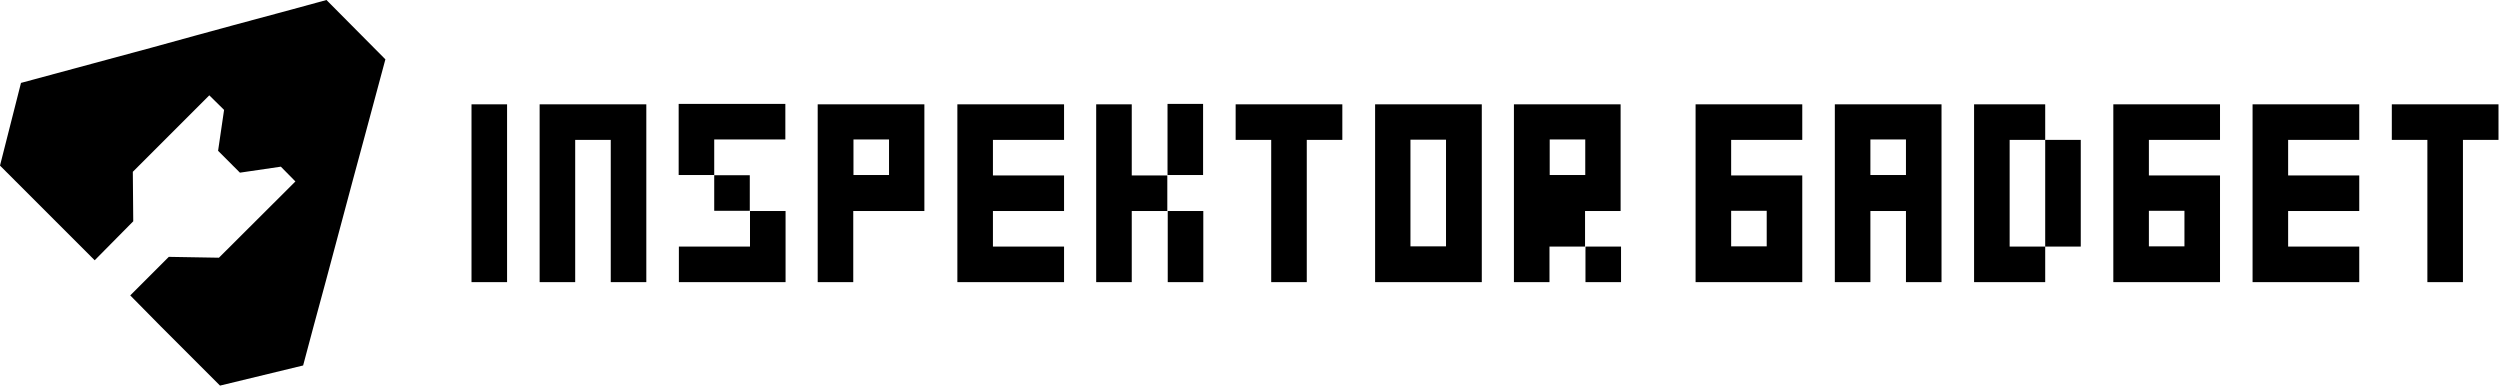
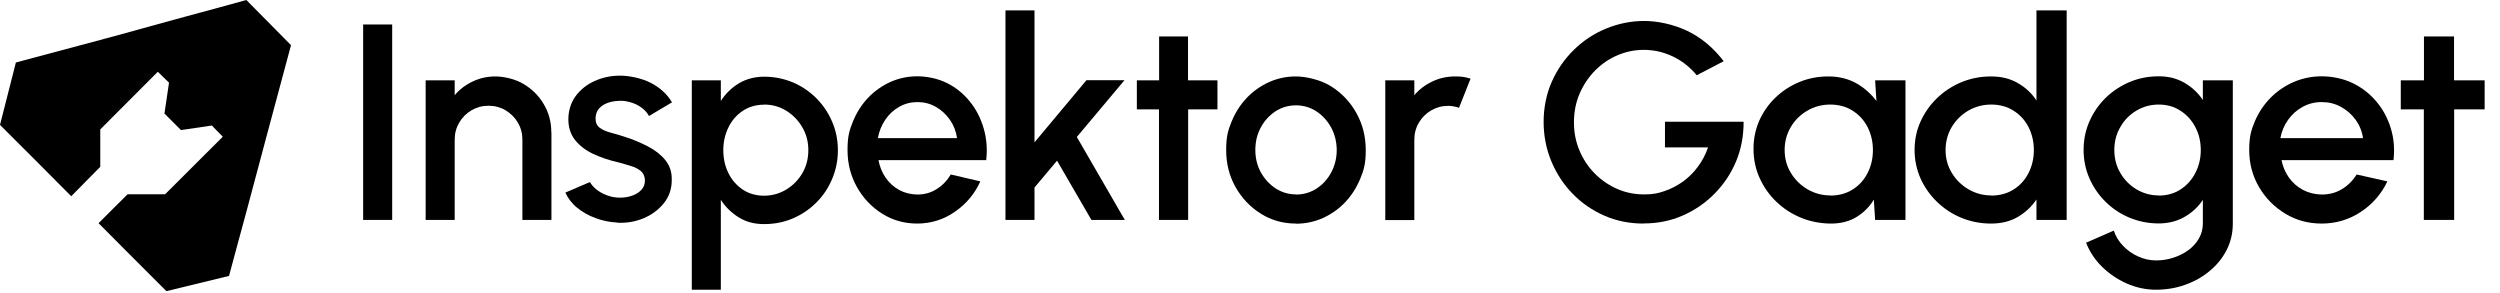
- <svg xmlns="http://www.w3.org/2000/svg" width="1167" height="180" viewBox="0 0 1167 180" fill="none">
-   <path d="M152.4 0L136.3 4.4L109.2 11.7L91.6 16.5L70.9 22.2L9.8 38.7L0 77.3L25.1 102.4L44.2 121.5L62.2 103.3L62 80.2L97.7 44.5L104.6 51.3L101.8 70.4L112 80.6L131.1 77.8L137.9 84.7L102.2 120.3L78.8 119.9L60.8 137.9L75.3 152.6L102.7 180L141.5 170.6L146.3 152.6L152.1 131.2L164.7 84.1L170.3 63.4L179.9 27.7L152.4 0Z" fill="black" />
-   <path d="M228.4 131.7H220.1V123.4V115.1V106.8V98.5V90.2V81.9V73.6V65.3V57V48.7H228.4H236.7V57V65.3V73.6V81.9V90.2V98.5V106.8V115.1V123.4V131.7H228.4Z" fill="black" />
-   <path d="M293.4 131.7H285.1V123.4V115.1V106.8V98.5V90.2V81.9V73.6V65.3H276.8H268.5V73.6V81.9V90.2V98.5V106.8V115.1V123.4V131.7H260.2H251.9V123.4V115.1V106.8V98.5V90.2V81.9V73.6V65.3V57V48.7H260.2H268.5H276.8H285.1H293.4H301.7V57V65.3V73.6V81.9V90.2V98.5V106.8V115.1V123.4V131.7H293.4Z" fill="black" />
-   <path d="M333.4 81.7H325.1H316.8V73.4V65.1V56.8V48.5H325.1H333.4H341.7H350H358.3H366.6V56.8V65.1H358.3H350H341.7H333.4V73.4V81.7ZM358.4 131.7H350.1H341.8H333.5H325.2H316.9V123.4V115.1H325.2H333.5H341.8H350.1V106.8V98.5H358.4H366.7V106.8V115.1V123.4V131.7H358.4ZM350 98.4H341.7H333.4V90.1V81.8H341.7H350V90.1V98.4Z" fill="black" />
-   <path d="M390 131.7H381.7V123.4V115.1V106.8V98.5V90.2V81.9V73.6V65.3V57V48.7H390H398.3H406.6H414.9H423.2H431.5V57V65.3V73.6V81.9V90.2V98.5H423.2H414.9H406.6H398.3V106.8V115.1V123.4V131.7H390ZM406.7 81.7H415V73.4V65.1H406.7H398.4V73.4V81.7H406.7Z" fill="black" />
-   <path d="M488.4 131.7H480.1H471.8H463.5H455.2H446.9V123.4V115.1V106.8V98.5V90.2V81.9V73.6V65.3V57V48.7H455.2H463.5H471.8H480.1H488.4H496.7V57V65.3H488.4H480.1H471.8H463.5V73.6V81.9H471.8H480.1H488.4H496.7V90.2V98.5H488.4H480.1H471.8H463.5V106.8V115.1H471.8H480.1H488.4H496.7V123.4V131.7H488.4Z" fill="black" />
-   <path d="M520 131.7H511.7V123.4V115.1V106.8V98.5V90.2V81.9V73.6V65.3V57V48.7H520H528.3V57V65.3V73.6V81.9H536.6H544.9V90.2V98.5H536.6H528.3V106.8V115.1V123.4V131.7H520ZM545 81.7V73.4V65.1V56.8V48.5H553.3H561.6V56.8V65.1V73.4V81.7H553.3H545ZM553.4 131.7H545.1V123.4V115.1V106.8V98.5H553.4H561.7V106.8V115.1V123.4V131.7H553.4Z" fill="black" />
-   <path d="M601.7 131.7H593.4V123.4V115.1V106.8V98.5V90.2V81.9V73.6V65.3H585.1H576.8V57V48.7H585.1H593.4H601.7H610H618.3H626.6V57V65.3H618.3H610V73.6V81.9V90.2V98.5V106.8V115.1V123.4V131.7H601.7Z" fill="black" />
-   <path d="M683.4 131.7H675.1H666.8H658.5H650.2H641.9V123.4V115.1V106.8V98.5V90.2V81.9V73.6V65.3V57V48.7H650.2H658.5H666.8H675.1H683.4H691.7V57V65.3V73.6V81.9V90.2V98.5V106.8V115.1V123.4V131.7H683.4ZM666.7 115H675V106.7V98.4V90.1V81.8V73.5V65.2H666.7H658.4V73.5V81.8V90.1V98.4V106.7V115H666.7Z" fill="black" />
-   <path d="M715 131.7H706.7V123.4V115.1V106.8V98.5V90.2V81.9V73.6V65.3V57V48.7H715H723.3H731.6H739.9H748.2H756.5V57V65.3V73.6V81.9V90.2V98.5H748.2H739.9V106.8V115.1H731.6H723.3V123.4V131.7H715ZM731.7 81.7H740V73.4V65.1H731.7H723.4V73.4V81.7H731.7ZM748.4 131.7H740.1V123.4V115.1H748.4H756.7V123.4V131.7H748.4Z" fill="black" />
-   <path d="M833 131.7H824.7H816.4H808.1H799.8H791.5V123.4V115.1V106.8V98.5V90.2V81.9V73.6V65.3V57V48.7H799.8H808.1H816.4H824.7H833H841.3V57V65.3H833H824.7H816.4H808.1V73.6V81.9H816.4H824.7H833H841.3V90.2V98.5V106.8V115.1V123.4V131.7H833ZM816.4 115H824.7V106.7V98.4H816.4H808.1V106.7V115H816.4Z" fill="black" />
-   <path d="M898 131.7H889.7V123.4V115.1V106.8V98.5H881.4H873.1V106.8V115.1V123.4V131.7H864.8H856.5V123.4V115.1V106.8V98.5V90.2V81.9V73.6V65.3V57V48.7H864.8H873.1H881.4H889.7H898H906.3V57V65.3V73.6V81.9V90.2V98.5V106.8V115.1V123.4V131.7H898ZM881.4 81.7H889.7V73.4V65.1H881.4H873.1V73.4V81.7H881.4Z" fill="black" />
-   <path d="M946.4 131.7H938.1H929.8H921.5V123.4V115.1V106.8V98.5V90.2V81.9V73.6V65.3V57V48.7H929.8H938.1H946.4H954.7V57V65.3H963H971.3V73.6V81.9V90.2V98.5V106.8V115.1H963H954.7V106.8V98.5V90.2V81.9V73.6V65.3H946.4H938.1V73.6V81.9V90.2V98.5V106.8V115.1H946.4H954.7V123.4V131.7H946.4Z" fill="black" />
-   <path d="M1028 131.7H1019.7H1011.4H1003.1H994.8H986.5V123.4V115.1V106.8V98.5V90.2V81.9V73.6V65.3V57V48.7H994.8H1003.1H1011.4H1019.7H1028H1036.3V57V65.3H1028H1019.7H1011.4H1003.1V73.6V81.9H1011.4H1019.7H1028H1036.3V90.2V98.5V106.8V115.1V123.4V131.7H1028ZM1011.4 115H1019.7V106.7V98.4H1011.4H1003.1V106.7V115H1011.4Z" fill="black" />
-   <path d="M1093 131.7H1084.7H1076.4H1068.1H1059.8H1051.5V123.4V115.1V106.8V98.5V90.2V81.9V73.6V65.3V57V48.7H1059.8H1068.1H1076.4H1084.7H1093H1101.3V57V65.3H1093H1084.7H1076.4H1068.1V73.6V81.9H1076.4H1084.7H1093H1101.3V90.2V98.5H1093H1084.7H1076.4H1068.1V106.8V115.1H1076.4H1084.7H1093H1101.3V123.4V131.7H1093Z" fill="black" />
-   <path d="M1141.4 131.7H1133.1V123.4V115.1V106.8V98.5V90.2V81.9V73.6V65.3H1124.8H1116.5V57V48.7H1124.8H1133.1H1141.4H1149.7H1158H1166.3V57V65.3H1158H1149.7V73.6V81.9V90.2V98.5V106.8V115.1V123.4V131.7H1141.4Z" fill="black" />
+ <svg xmlns="http://www.w3.org/2000/svg" id="Layer_1" version="1.1" viewBox="0 0 1920 224.7">
+   <g id="Horizontal-Curves">
+     <g>
+       <path d="M189.2,0l-20,5.5-33.6,9.1-21.8,6-25.7,7.1L12.2,48,0,95.9l31.1,31.1,23.6,23.7,22.3-22.6v-28.7c0,0,44.2-44.3,44.2-44.3l8.6,8.4-3.5,23.7,12.7,12.7,23.7-3.5,8.4,8.6-44.3,44.2h-28.8c0-.1-22.3,22.2-22.3,22.2l18.1,18.2,34,34,48.1-11.7,6-22.3,7.2-26.5,15.6-58.4,6.9-25.7,11.9-44.3L189.2,0Z" />
+       <g>
+         <rect x="278.9" y="18.8" width="22.3" height="150.1" />
+         <path d="M423.5,101.6v67.3h-22.3v-61.7c0-4.8-1.2-9.2-3.5-13.1s-5.5-7-9.4-9.4c-3.9-2.3-8.3-3.5-13.1-3.5s-9.1,1.2-13.1,3.5c-3.9,2.3-7.1,5.5-9.4,9.4s-3.5,8.3-3.5,13.1v61.7h-22.3V61.7h22.3v11.4c3.7-4.4,8.3-7.9,13.8-10.5,5.4-2.6,11.3-3.9,17.5-3.9s15.1,1.9,21.6,5.8,11.7,9,15.5,15.5c3.9,6.5,5.8,13.7,5.8,21.6h.1Z" />
+         <path d="M473.9,170.9c-5.7-.3-11.2-1.4-16.5-3.4-5.3-1.9-10-4.6-14.1-7.9-4.1-3.3-7.1-7.3-9.1-11.7l18.9-8.1c1,1.9,2.6,3.8,4.9,5.7,2.3,1.8,5.1,3.4,8.2,4.5,3.1,1.2,6.4,1.8,9.9,1.8s6.4-.5,9.3-1.5,5.3-2.5,7.1-4.4c1.9-2,2.8-4.4,2.8-7.2s-1-5.5-3.1-7.3c-2.1-1.7-4.7-3.1-7.9-4-3.1-1-6.3-1.8-9.4-2.7-7.1-1.6-13.5-3.8-19.3-6.5s-10.4-6.3-13.9-10.6c-3.4-4.3-5.2-9.6-5.2-16s1.9-12.8,5.6-17.8c3.7-5,8.6-8.9,14.6-11.6,6-2.7,12.5-4.1,19.4-4.1s16.4,1.8,23.6,5.5c7.1,3.6,12.6,8.6,16.4,15l-17.7,10.5c-1.1-2.1-2.7-4.1-4.9-5.8-2.1-1.7-4.5-3.1-7.3-4.1s-5.5-1.6-8.4-1.8c-3.7,0-7.1.3-10.2,1.3s-5.6,2.5-7.4,4.5c-1.9,2.1-2.8,4.7-2.8,7.9s1.1,5.5,3.3,7.1c2.2,1.6,5,2.8,8.4,3.7s6.9,1.9,10.5,3.1c6.4,2,12.3,4.5,17.9,7.4s10.1,6.4,13.5,10.6,5.1,9.3,4.9,15.4c0,6.7-2,12.6-6.1,17.7-4.1,5.1-9.3,8.9-15.7,11.6-6.4,2.6-13.3,3.8-20.5,3.3h.3Z" />
+         <path d="M553.6,222.5h-22.3V61.7h22.3v15.8c3.6-5.5,8.1-10,13.7-13.4,5.6-3.4,12.2-5.2,19.7-5.2s15.1,1.5,22,4.4c6.8,2.9,12.8,7,18,12.2s9.2,11.2,12.1,18c2.9,6.8,4.4,14.1,4.4,21.9s-1.5,15.1-4.4,22-6.9,12.9-12.1,18.1c-5.2,5.2-11.1,9.2-18,12.2-6.8,2.9-14.1,4.4-22,4.4s-14.1-1.7-19.7-5.2c-5.6-3.5-10.1-7.9-13.7-13.4v69.2-.2ZM586.8,80.4c-6.2,0-11.6,1.6-16.3,4.7s-8.4,7.3-11,12.6c-2.6,5.3-4,11.1-4,17.6s1.3,12.3,3.9,17.6c2.6,5.3,6.3,9.5,11,12.7,4.7,3.1,10.2,4.7,16.4,4.7s11.8-1.6,17-4.7c5.1-3.1,9.3-7.3,12.4-12.6,3.1-5.3,4.6-11.2,4.6-17.7s-1.5-12.2-4.6-17.5-7.1-9.5-12.3-12.7c-5.1-3.2-10.8-4.8-17.1-4.8h0Z" />
+         <path d="M704.5,171.7c-9.9,0-18.9-2.5-27-7.6s-14.6-11.9-19.4-20.5c-4.8-8.6-7.2-18-7.2-28.4s1.4-15.2,4.2-22,6.6-12.8,11.5-18,10.6-9.2,17.1-12.2c6.5-2.9,13.4-4.4,20.8-4.4s15.7,1.7,22.6,5.1c6.9,3.4,12.7,8.1,17.6,14.1,4.9,6,8.4,12.8,10.7,20.6,2.3,7.8,3,16,2,24.6h-82.7c.9,5,2.7,9.4,5.4,13.4,2.7,3.9,6.2,7.1,10.3,9.4,4.2,2.3,8.8,3.5,14,3.6,5.5,0,10.4-1.3,14.8-4.1,4.5-2.7,8.1-6.5,11-11.3l22.7,5.3c-4.3,9.5-10.8,17.3-19.5,23.3-8.6,6-18.3,9.1-29.1,9.1h.2ZM674.1,106.1h60.9c-.7-5.1-2.5-9.8-5.4-14s-6.5-7.5-10.8-10-9.1-3.7-14.2-3.7-9.8,1.2-14.1,3.7c-4.3,2.4-7.9,5.8-10.7,10s-4.7,8.9-5.6,14.1h-.1Z" />
+         <path d="M863.9,168.9h-25.7l-26.4-45.5-17.3,20.6v24.9h-22.3V8h22.3v101.3l39.9-47.7h29.2l-36.6,43.6,36.8,63.6h0Z" />
+         <path d="M935,84h-22.5v84.9h-22.4v-84.9h-17v-22.3h17.1V28h22.2v33.7h22.6v22.3h0Z" />
+         <path d="M995.3,171.7c-9.9,0-18.9-2.5-27-7.6s-14.6-11.9-19.4-20.4c-4.8-8.5-7.2-18-7.2-28.4s1.4-15.2,4.2-22,6.6-12.8,11.5-18,10.6-9.2,17.1-12.2c6.5-2.9,13.4-4.4,20.8-4.4s18.9,2.5,27,7.6c8.1,5.1,14.6,11.9,19.4,20.5s7.2,18.1,7.2,28.5-1.4,15.1-4.2,21.9c-2.8,6.8-6.6,12.8-11.5,18s-10.6,9.2-17.1,12.2c-6.5,2.9-13.4,4.4-20.8,4.4h0ZM995.3,149.4c5.9,0,11.3-1.6,16-4.7,4.7-3.1,8.5-7.3,11.2-12.5,2.7-5.2,4.1-10.8,4.1-16.9s-1.4-12-4.2-17.2c-2.8-5.2-6.6-9.4-11.3-12.5s-10-4.7-15.8-4.7-11.2,1.6-15.9,4.7c-4.7,3.2-8.5,7.3-11.2,12.5-2.8,5.2-4.1,10.9-4.1,17.1s1.4,12.1,4.3,17.3c2.9,5.1,6.7,9.2,11.4,12.3,4.8,3,10,4.5,15.6,4.5h0Z" />
+         <path d="M1063.9,168.9V61.7h22.3v11.4c3.7-4.4,8.3-7.9,13.8-10.5,5.4-2.6,11.3-3.9,17.5-3.9s8,.6,11.9,1.7l-8.9,22.4c-2.8-1-5.6-1.5-8.3-1.5-4.8,0-9.1,1.2-13.1,3.5-3.9,2.3-7.1,5.5-9.4,9.4s-3.5,8.3-3.5,13.1v61.7h-22.3Z" />
+         <path d="M1262.3,171.7c-10.8,0-20.9-2-30.2-6.1-9.3-4.1-17.5-9.7-24.4-16.9-7-7.2-12.4-15.5-16.3-24.9s-5.9-19.5-5.9-30.2,2.1-21.5,6.3-30.9c4.2-9.4,9.9-17.6,17.1-24.6s15.4-12.4,24.7-16.2c9.3-3.8,19-5.8,29.2-5.8s22.6,2.6,33.2,7.7,19.9,12.9,27.8,23.2l-20.7,10.8c-5.3-6.4-11.6-11.3-18.7-14.6-7.1-3.3-14.4-4.9-21.8-4.9s-14,1.4-20.5,4.2-12.2,6.7-17.2,11.8-8.9,11-11.8,17.7c-2.9,6.8-4.3,14.1-4.3,22s1.4,14.8,4.2,21.5c2.8,6.7,6.7,12.6,11.6,17.6s10.7,9,17.2,11.9,13.5,4.3,20.9,4.3,10.7-.9,15.8-2.6c5-1.7,9.7-4.2,14.1-7.3,4.3-3.2,8.2-7,11.4-11.4,3.3-4.4,5.9-9.4,7.8-14.8h-33.1v-19.7h60.4c0,10.7-1.8,20.8-5.7,30.2-3.9,9.4-9.4,17.7-16.5,24.9-7,7.2-15.2,12.8-24.5,16.9-9.3,4.1-19.3,6.1-30,6.1h0Z" />
+         <path d="M1440.2,61.7h23.2v107.2h-23.3l-1-15.6c-3.3,5.5-7.7,9.9-13.2,13.3-5.5,3.4-12.1,5.1-19.7,5.1s-15.9-1.5-23.1-4.5-13.5-7.1-19-12.4c-5.5-5.3-9.7-11.4-12.8-18.3-3.1-6.9-4.6-14.3-4.6-22.2s1.5-14.9,4.4-21.6c3-6.7,7.1-12.6,12.4-17.7,5.3-5.1,11.4-9.1,18.4-12s14.4-4.3,22.4-4.3,15.2,1.8,21.4,5.3c6.2,3.5,11.3,8.1,15.4,13.6l-1-15.9h0ZM1405.7,150.2c6.5,0,12.3-1.6,17.2-4.7,4.9-3.1,8.7-7.3,11.4-12.6,2.7-5.3,4.1-11.1,4.1-17.6s-1.4-12.4-4.1-17.7-6.6-9.5-11.5-12.6-10.6-4.7-17.1-4.7-12.4,1.6-17.7,4.7-9.6,7.3-12.7,12.6c-3.1,5.3-4.7,11.2-4.7,17.6s1.6,12.4,4.8,17.6c3.2,5.3,7.5,9.5,12.8,12.6s11.2,4.7,17.5,4.7h0Z" />
+         <path d="M1564,8h23.2v160.9h-23.2v-15.7c-3.7,5.5-8.5,10-14.3,13.4s-12.7,5.1-20.6,5.1-15.7-1.5-22.7-4.4c-7.1-2.9-13.3-7-18.7-12.2-5.4-5.2-9.6-11.2-12.7-18-3-6.8-4.6-14.1-4.6-21.9s1.5-15.1,4.6-21.9,7.3-12.8,12.7-18c5.4-5.2,11.6-9.2,18.7-12.2,7.1-2.9,14.6-4.4,22.7-4.4s14.7,1.7,20.6,5.1,10.7,7.8,14.3,13.4V8ZM1529.3,150.2c6.5,0,12.3-1.6,17.2-4.7,4.9-3.1,8.7-7.3,11.4-12.6,2.7-5.3,4.1-11.1,4.1-17.6s-1.4-12.4-4.1-17.7-6.6-9.5-11.5-12.6-10.6-4.7-17.1-4.7-12.4,1.6-17.7,4.7c-5.3,3.1-9.5,7.3-12.7,12.6-3.1,5.3-4.7,11.2-4.7,17.6s1.6,12.4,4.8,17.6c3.2,5.3,7.5,9.5,12.8,12.6s11.2,4.7,17.5,4.7h0Z" />
+         <path d="M1691.6,61.7h23.2v110c0,7.4-1.6,14.2-4.8,20.4-3.2,6.2-7.6,11.6-13.1,16.1-5.5,4.6-11.8,8.1-18.9,10.6s-14.5,3.7-22.2,3.7-15.3-1.6-22.5-4.8-13.5-7.5-19-12.9-9.5-11.6-12.2-18.4l21.3-9.3c1.5,4.5,3.9,8.4,7.2,11.8,3.3,3.4,7.2,6.2,11.6,8.1,4.4,2,9,3,13.7,3s9-.7,13.3-2.1c4.3-1.4,8.1-3.3,11.5-5.8s6.1-5.5,8.1-9,3-7.3,3-11.5v-18.1c-3.6,5.4-8.3,9.8-14.1,13.1-5.7,3.3-12.4,5-19.9,5s-15.4-1.5-22.3-4.4c-7-2.9-13.1-7-18.4-12.2s-9.4-11.2-12.4-18-4.5-14.1-4.5-21.9,1.5-15.1,4.5-21.9,7.1-12.8,12.4-18,11.4-9.2,18.4-12.2c6.9-2.9,14.4-4.4,22.3-4.4s14.1,1.7,19.9,5c5.7,3.3,10.4,7.7,14.1,13.2v-15.3l-.2.2ZM1657.9,150.2c6.4,0,12-1.6,16.9-4.8,4.8-3.2,8.6-7.4,11.3-12.7,2.7-5.3,4.1-11.1,4.1-17.4s-1.3-12.2-4.1-17.5c-2.7-5.3-6.5-9.5-11.4-12.7s-10.4-4.8-16.8-4.8-12,1.6-17.2,4.7-9.3,7.3-12.3,12.6c-3.1,5.3-4.6,11.2-4.6,17.6s1.5,12.3,4.6,17.6c3.1,5.3,7.2,9.5,12.4,12.6,5.2,3.1,10.9,4.7,17.1,4.7h0Z" />
+         <path d="M1783.1,171.7c-10.3,0-19.6-2.5-28-7.6s-15.2-11.9-20.2-20.5-7.5-18-7.5-28.4,1.5-15.2,4.3-22c2.9-6.8,6.9-12.8,12-18s11-9.2,17.8-12.2c6.8-2.9,14-4.4,21.6-4.4s16.4,1.7,23.5,5.1,13.2,8.1,18.3,14.1c5.1,6,8.8,12.8,11.2,20.6,2.4,7.8,3.1,16,2.1,24.6h-86c1,5,2.9,9.4,5.7,13.4,2.8,3.9,6.4,7.1,10.7,9.4,4.3,2.3,9.2,3.5,14.5,3.6,5.7,0,10.8-1.3,15.4-4.1,4.6-2.7,8.4-6.5,11.4-11.3l23.6,5.3c-4.5,9.5-11.2,17.3-20.2,23.3s-19.1,9.1-30.2,9.1h0ZM1751.4,106.1h63.4c-.7-5.1-2.6-9.8-5.6-14s-6.8-7.5-11.3-10-9.4-3.7-14.8-3.7-10.2,1.2-14.7,3.7c-4.5,2.4-8.2,5.8-11.2,10s-4.9,8.9-5.9,14.1h0Z" />
+         <path d="M1908.2,84h-23.4v84.9h-23.3v-84.9h-17.7v-22.3h17.8V28h23.1v33.7h23.5v22.3Z" />
+       </g>
+     </g>
+   </g>
</svg>
